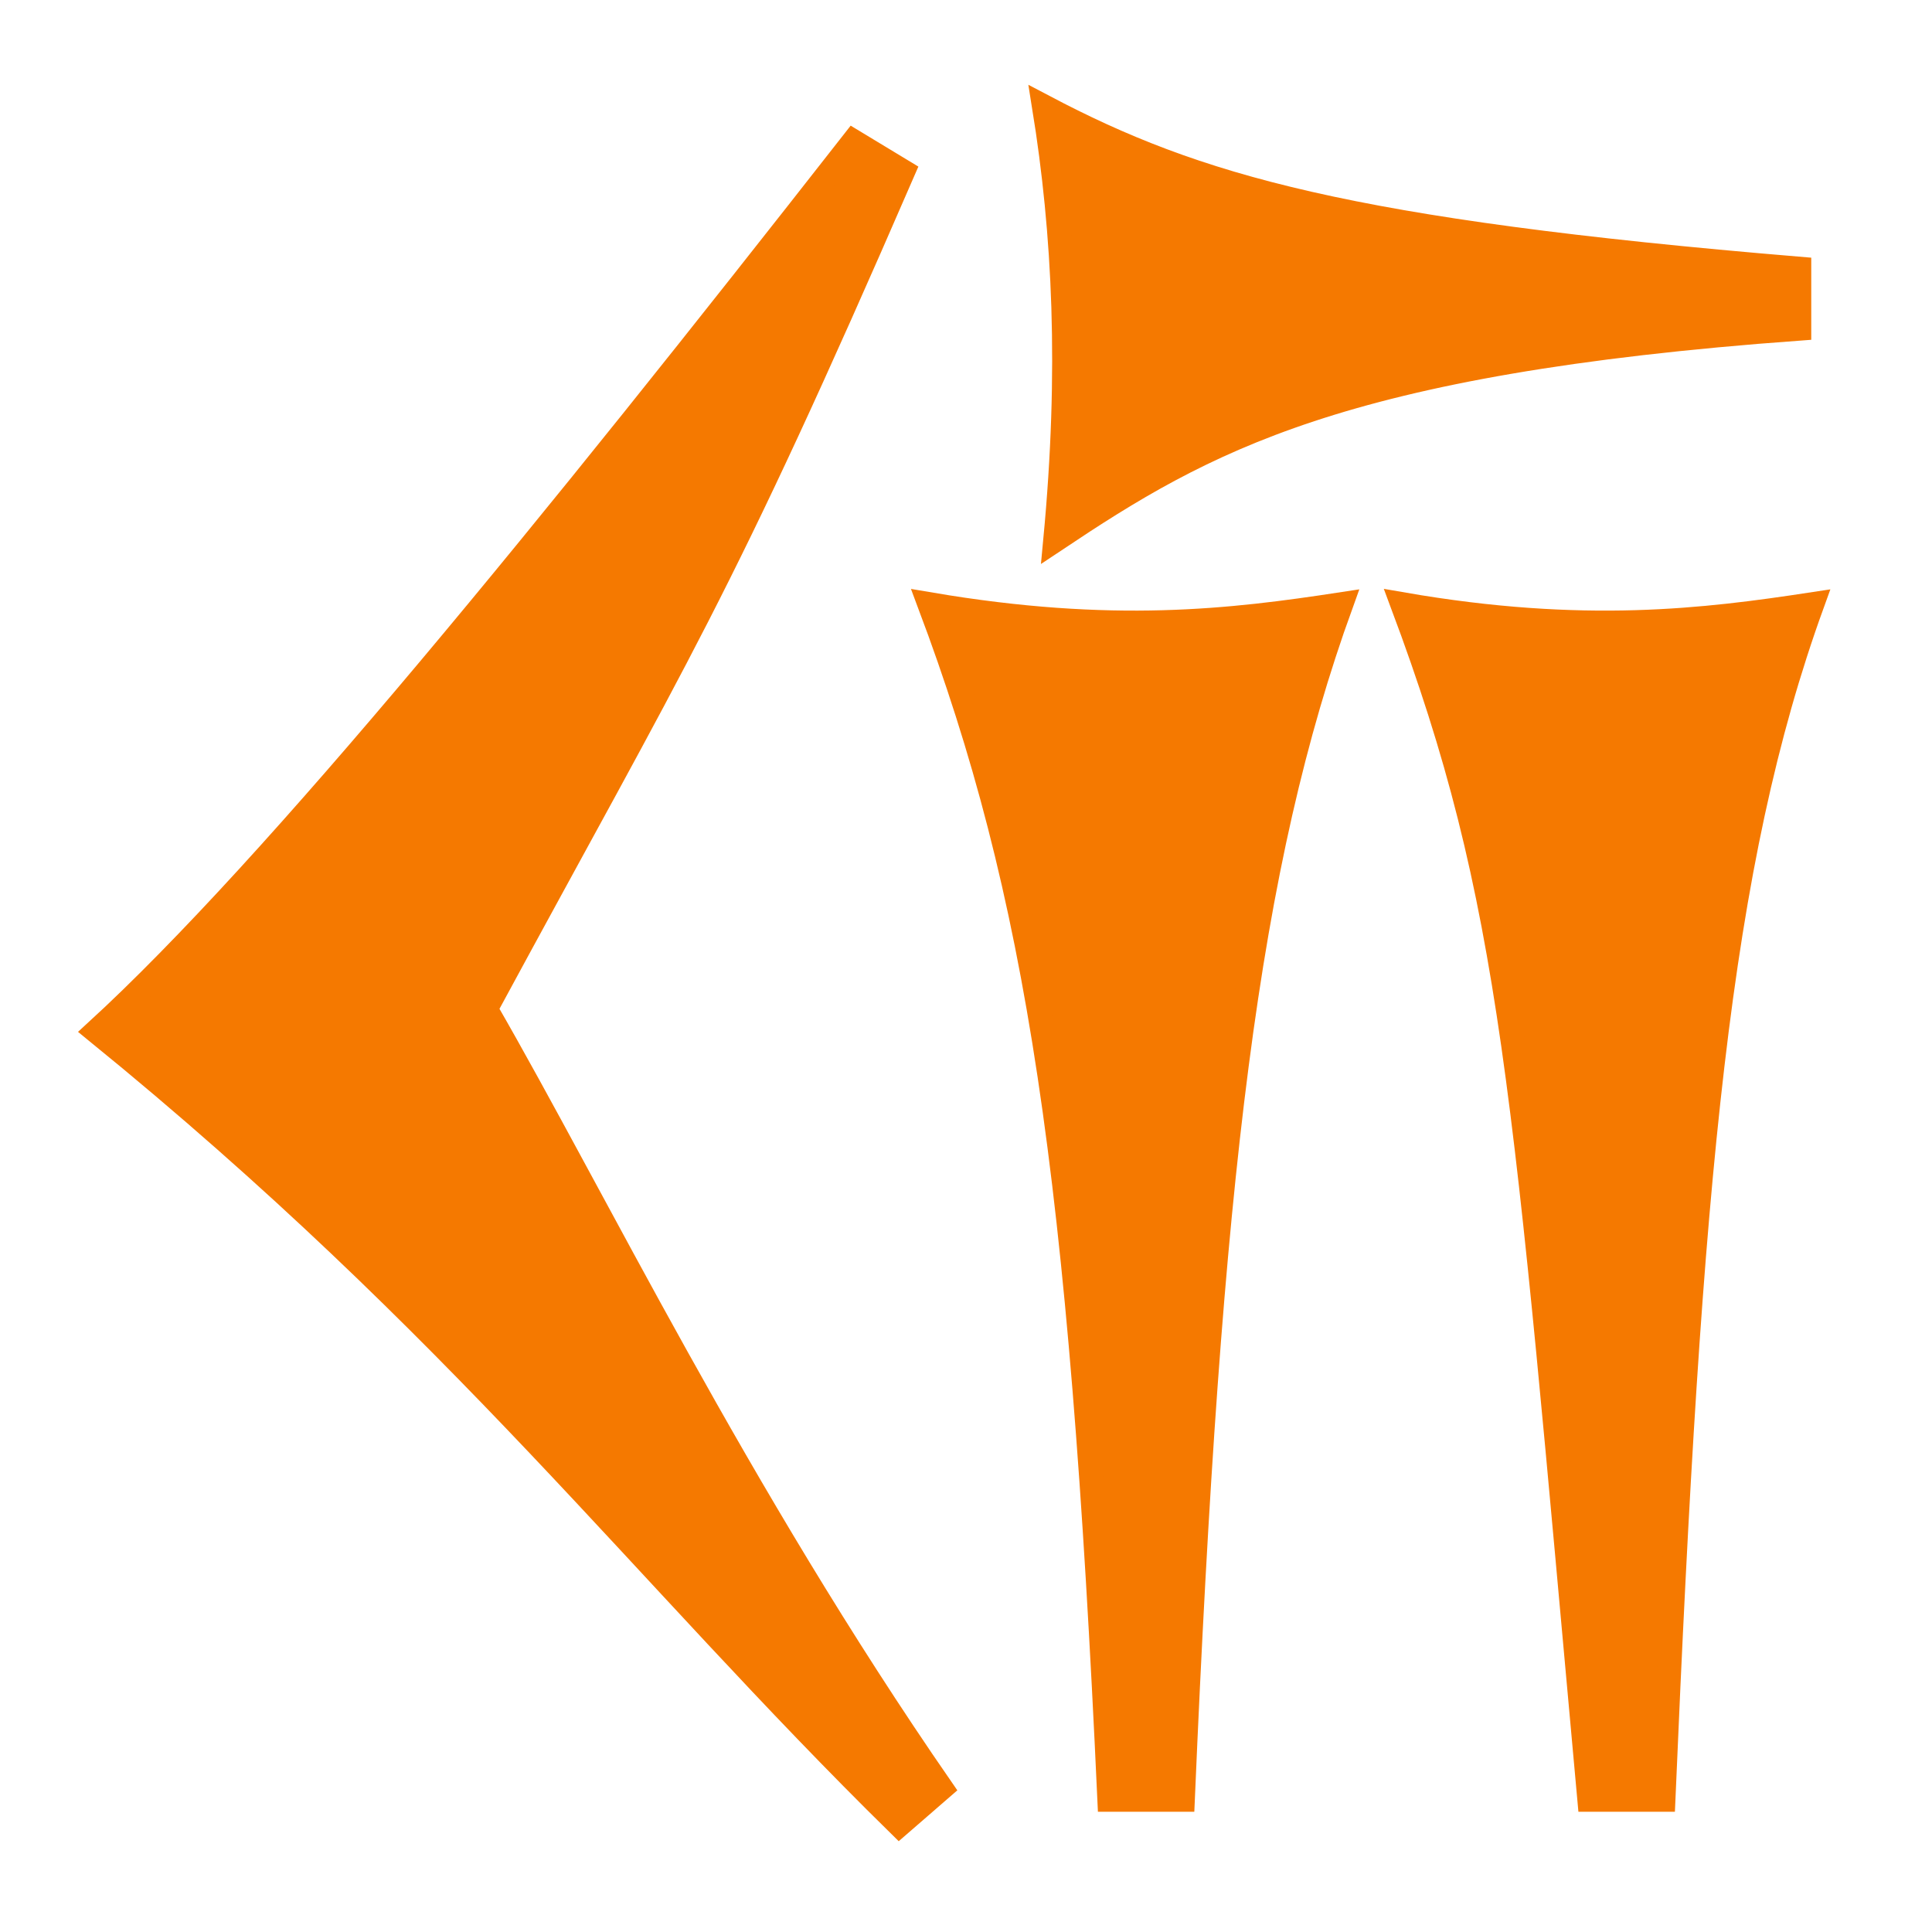
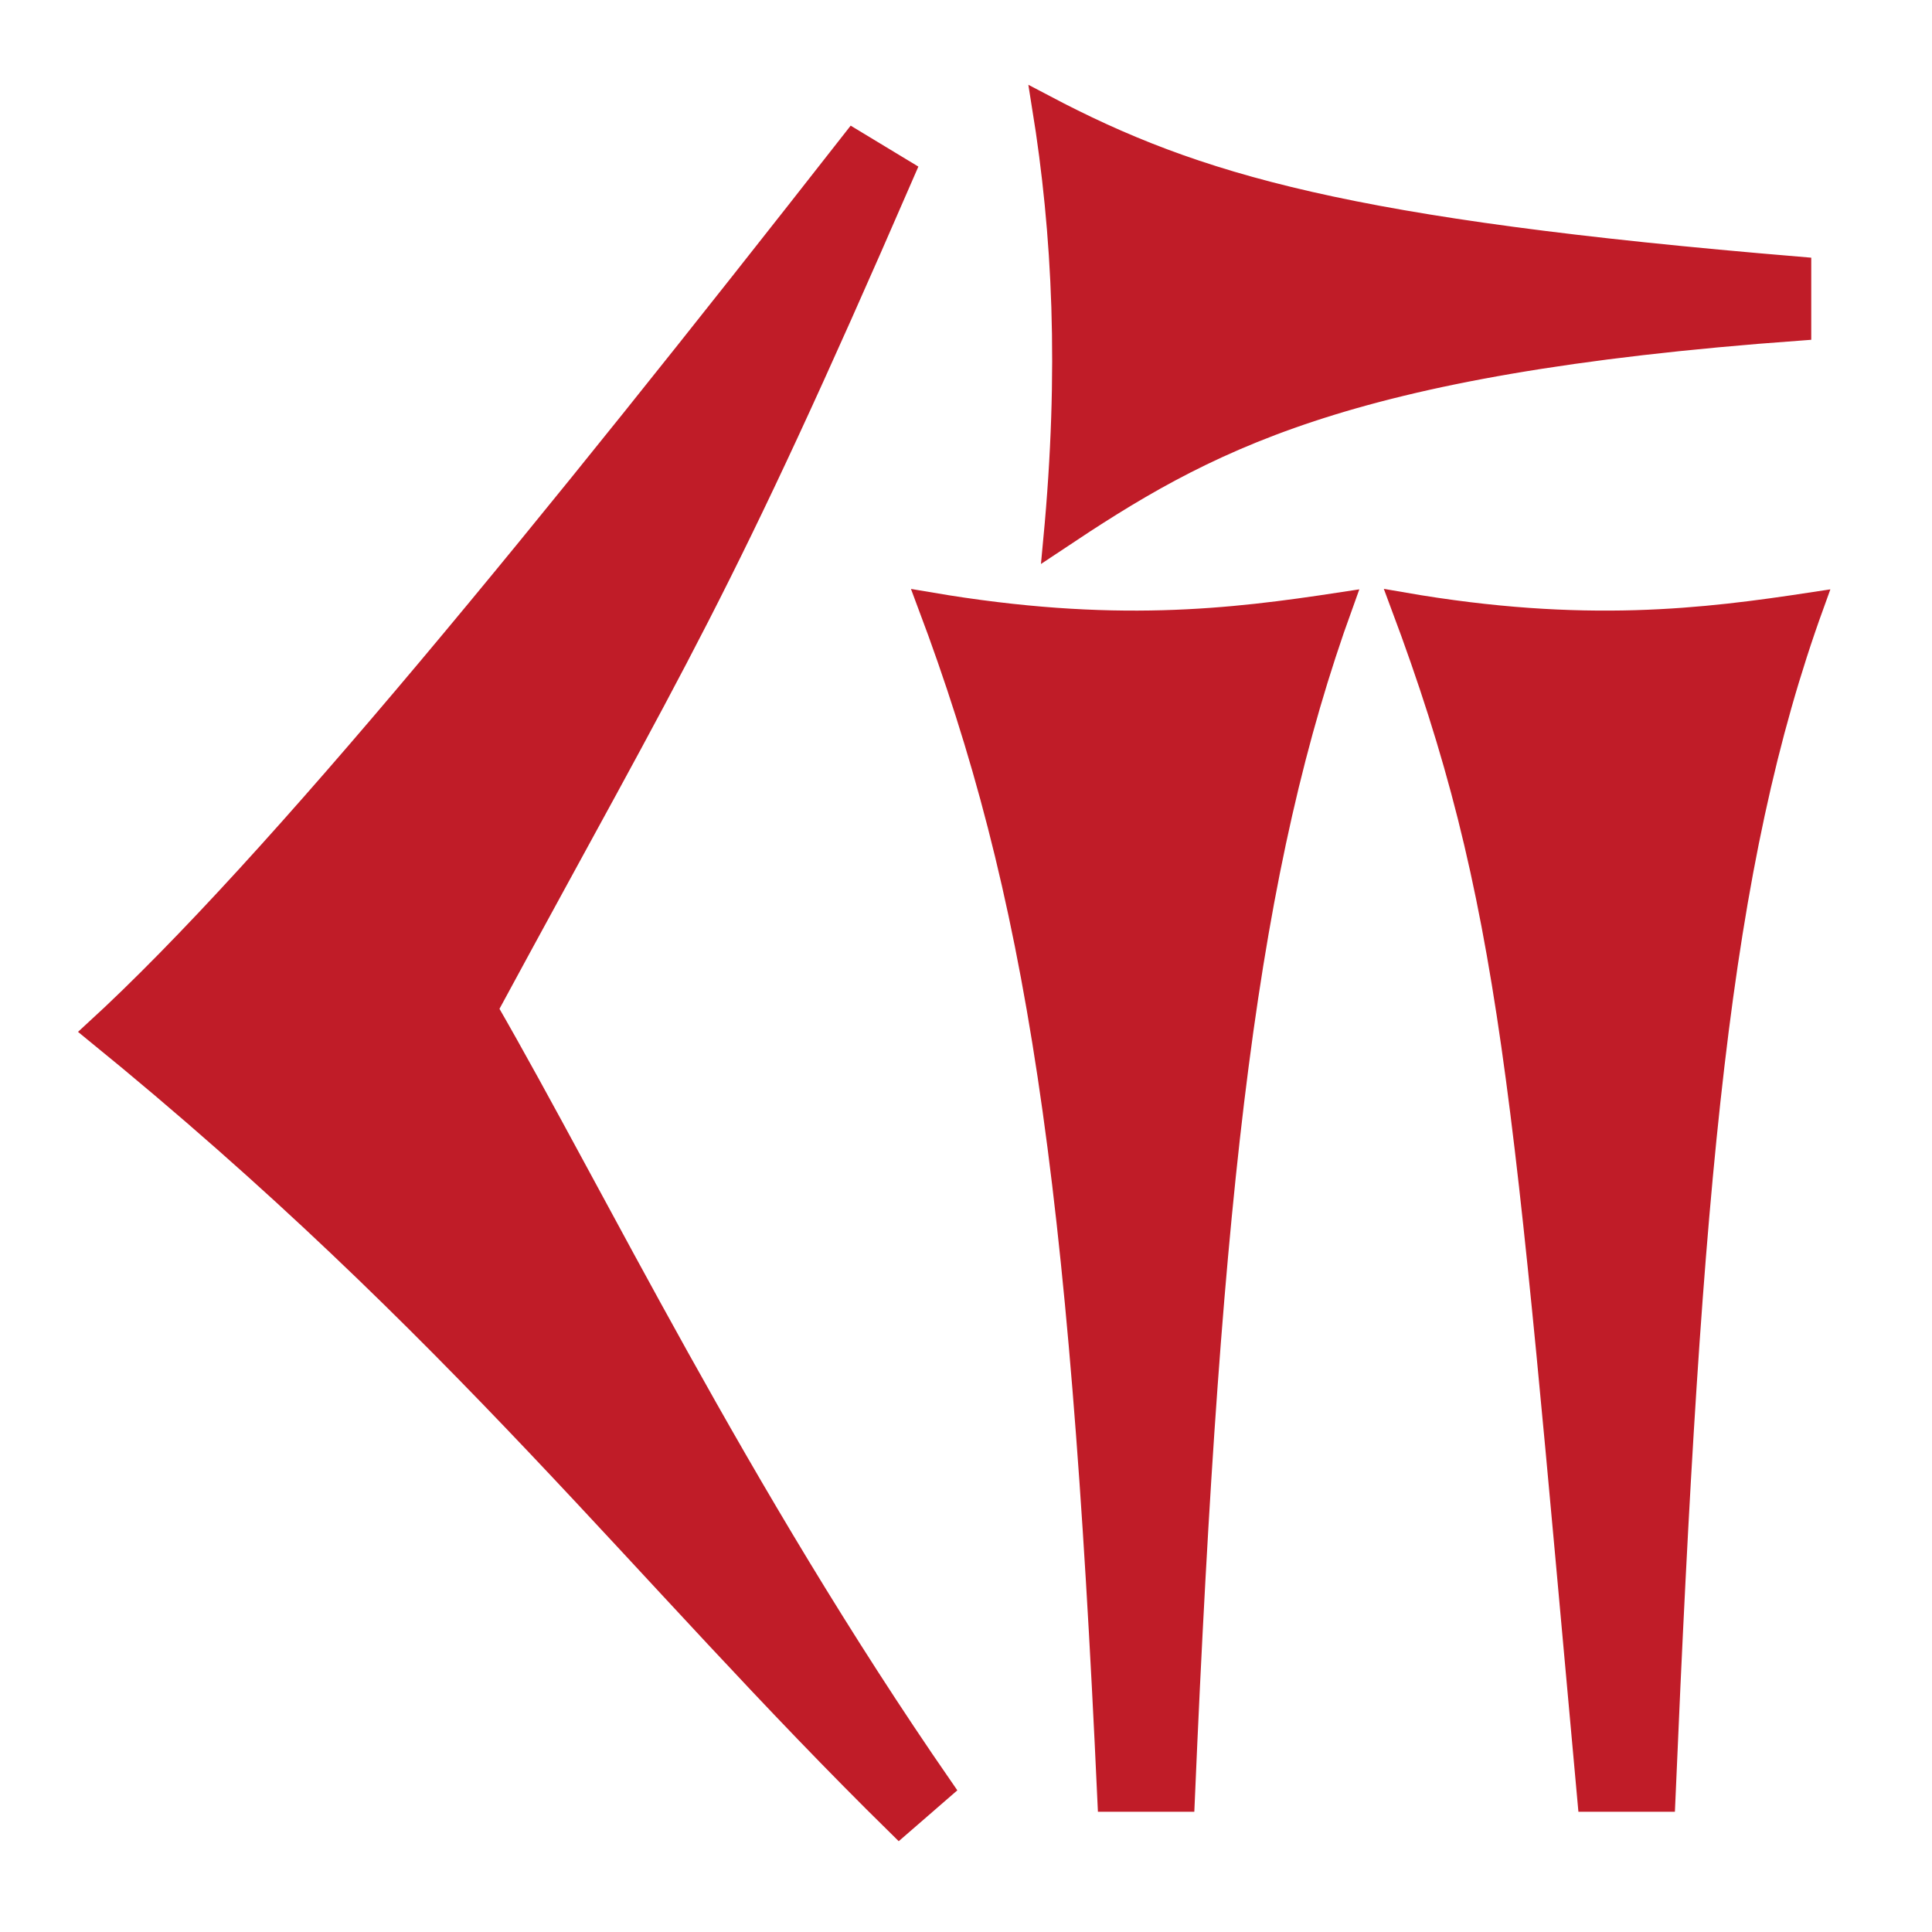
<svg xmlns="http://www.w3.org/2000/svg" width="16" height="16" viewBox="0 0 16 16" version="1.1" id="svg5" xml:space="preserve">
  <defs id="defs2" />
  <g id="layer1">
-     <path d="m 7.699,5.005 c 1.517,0.258 2.502,0.138 3.407,0 -0.779,2.152 -1.09,4.728 -1.311,9.899 H 9.188 C 8.95,9.707 8.599,7.4 7.699,5.005 Z m 3.916,0 c 1.505,0.261 2.511,0.134 3.392,0 -0.779,2.152 -1.012,4.728 -1.232,9.899 H 13.163 C 12.623,8.977 12.538,7.47 11.615,5.005 Z M 8.74,4.471 C 8.873,3.062 8.816,1.931 8.647,0.884 9.904,1.546 11.161,1.914 14.9,2.226 V 2.721 C 11.094,2.998 9.967,3.653 8.74,4.471 Z M 7.447,15.112 C 5.319,13.022 3.82,10.999 0.799,8.541 2.287,7.177 4.568,4.367 7.069,1.172 L 7.479,1.42 C 5.948,4.947 5.616,5.41 4.022,8.356 4.92,9.912 6.096,12.353 7.795,14.81 Z" style="fill:#f57900;stroke:#f57900;stroke-width:0.2;stroke-dasharray:none" id="path9734" />
+     <path d="m 7.699,5.005 c 1.517,0.258 2.502,0.138 3.407,0 -0.779,2.152 -1.09,4.728 -1.311,9.899 H 9.188 C 8.95,9.707 8.599,7.4 7.699,5.005 Z m 3.916,0 c 1.505,0.261 2.511,0.134 3.392,0 -0.779,2.152 -1.012,4.728 -1.232,9.899 H 13.163 C 12.623,8.977 12.538,7.47 11.615,5.005 Z M 8.74,4.471 C 8.873,3.062 8.816,1.931 8.647,0.884 9.904,1.546 11.161,1.914 14.9,2.226 V 2.721 C 11.094,2.998 9.967,3.653 8.74,4.471 Z M 7.447,15.112 C 5.319,13.022 3.82,10.999 0.799,8.541 2.287,7.177 4.568,4.367 7.069,1.172 L 7.479,1.42 C 5.948,4.947 5.616,5.41 4.022,8.356 4.92,9.912 6.096,12.353 7.795,14.81 Z" style="fill:#c01c28;stroke:#c01c28;stroke-width:0.2;stroke-dasharray:none" id="path9734" />
  </g>
</svg>
